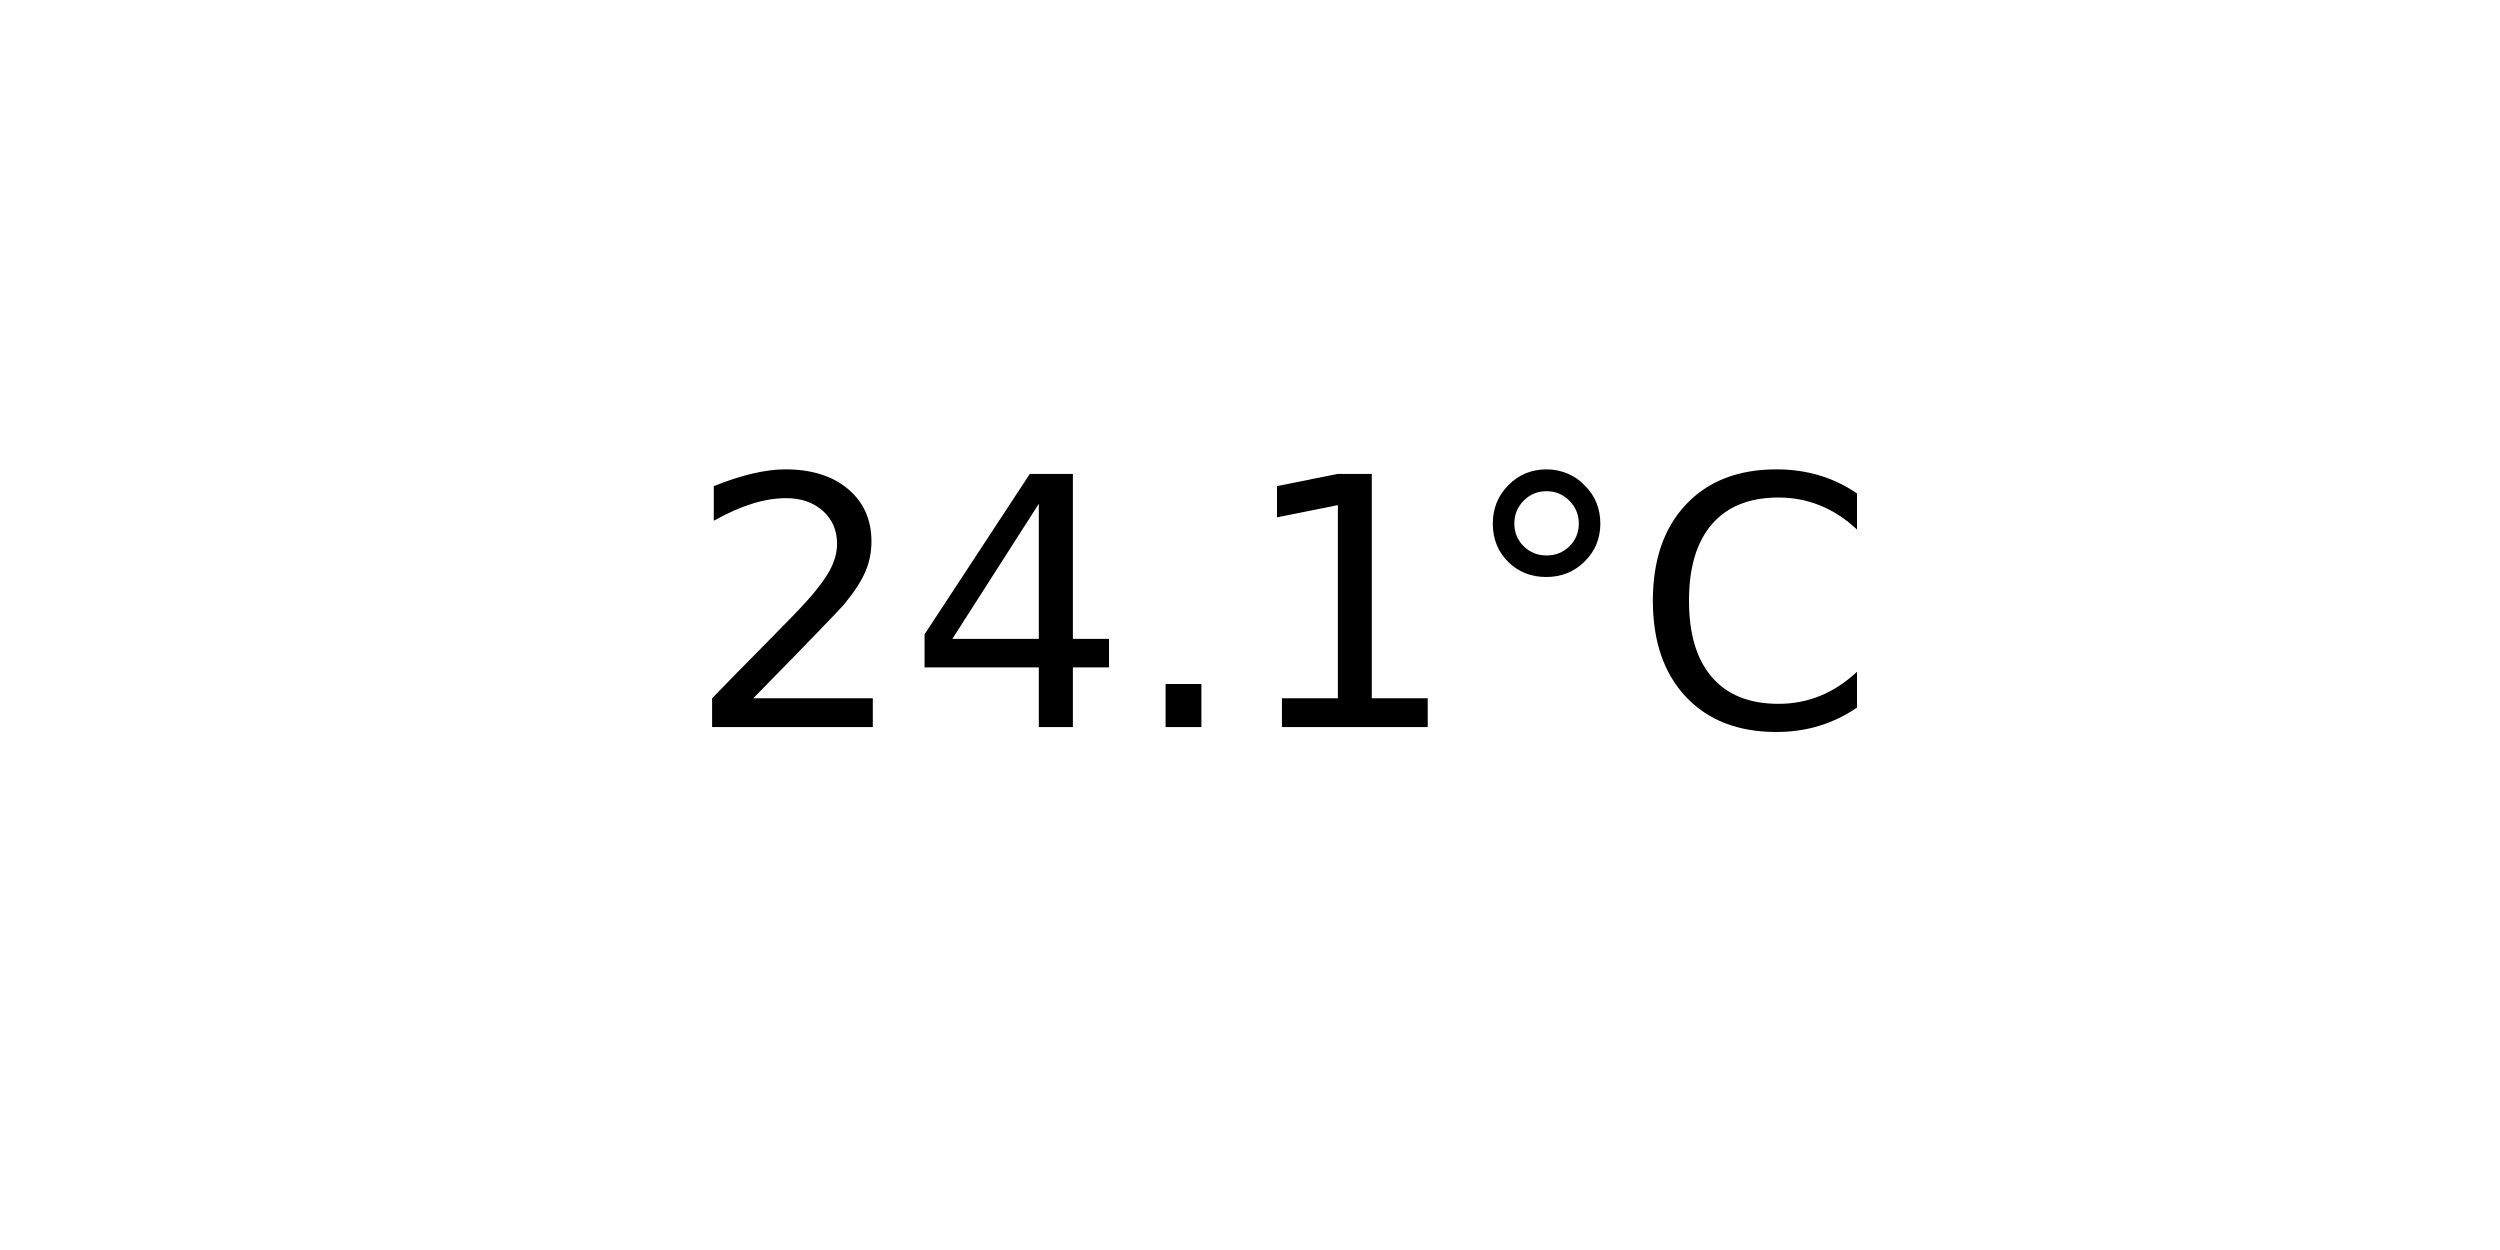
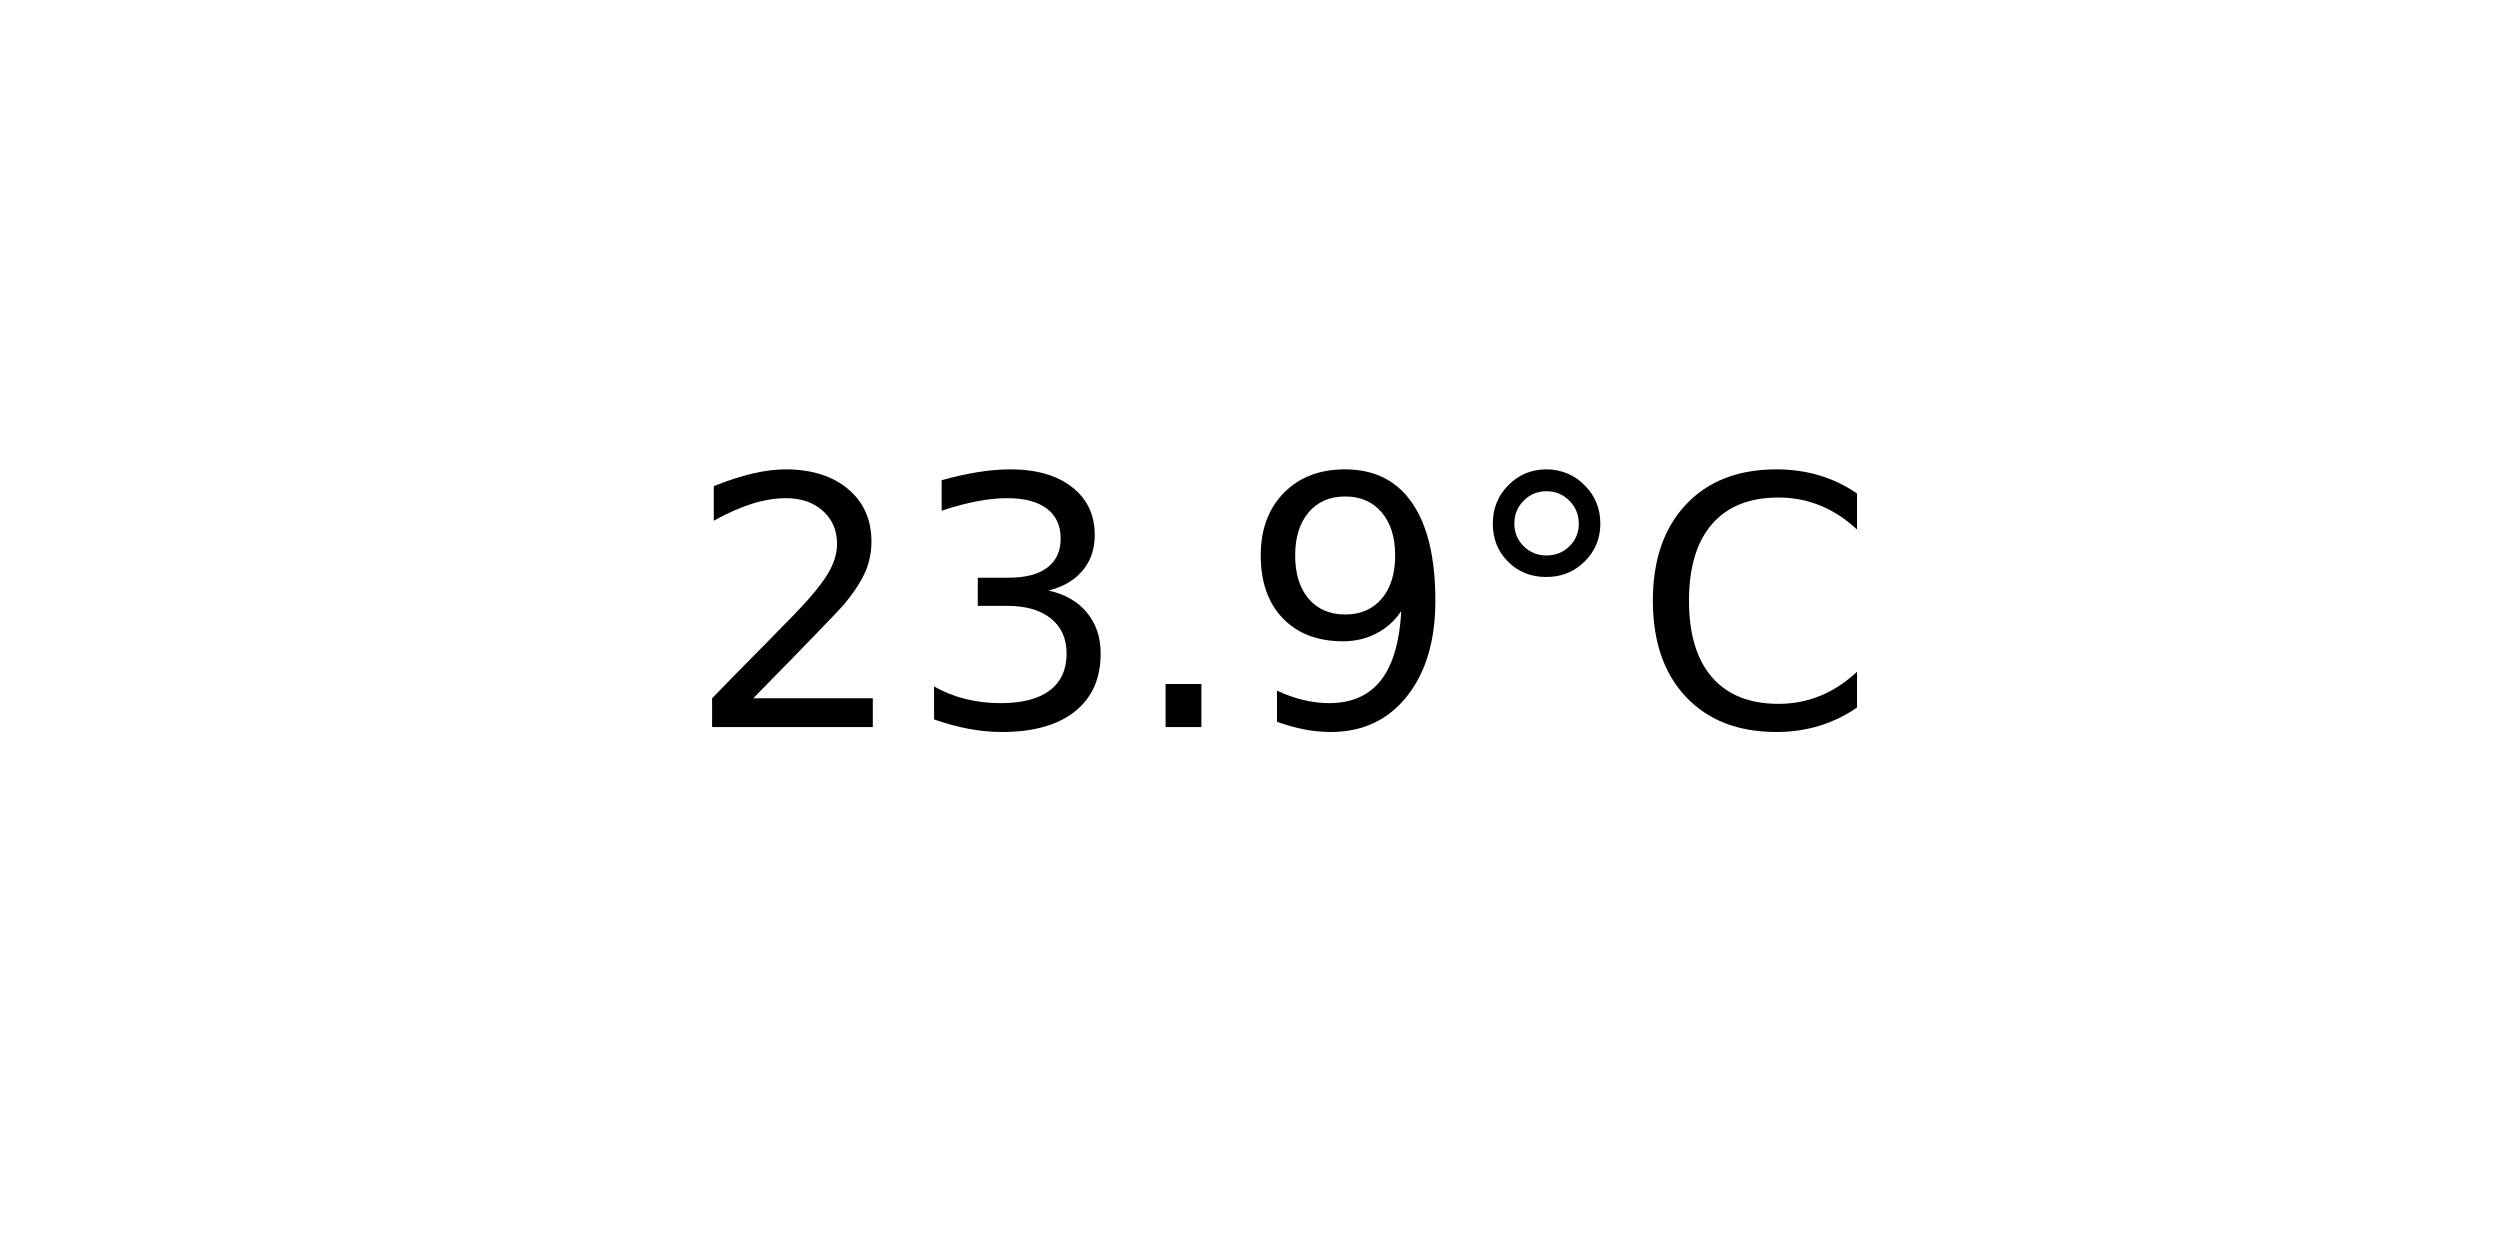
<svg xmlns="http://www.w3.org/2000/svg" xmlns:xlink="http://www.w3.org/1999/xlink" width="72pt" height="36pt" viewBox="0 0 72 36" version="1.1">
  <defs>
    <style type="text/css">*{stroke-linejoin: round; stroke-linecap: butt}</style>
  </defs>
  <g id="figure_1">
    <g id="axes_1">
      <g id="text_1">
        <g transform="translate(19.77578 20.93937) scale(0.1 -0.1)">
          <defs>
            <path id="DejaVuSans-32" d="M 1228 531  L 3431 531  L 3431 0  L 469 0  L 469 531  Q 828 903 1448 1529  Q 2069 2156 2228 2338  Q 2531 2678 2651 2914  Q 2772 3150 2772 3378  Q 2772 3750 2511 3984  Q 2250 4219 1831 4219  Q 1534 4219 1204 4116  Q 875 4013 500 3803  L 500 4441  Q 881 4594 1212 4672  Q 1544 4750 1819 4750  Q 2544 4750 2975 4387  Q 3406 4025 3406 3419  Q 3406 3131 3298 2873  Q 3191 2616 2906 2266  Q 2828 2175 2409 1742  Q 1991 1309 1228 531  z " transform="scale(0.015625)" />
-             <path id="DejaVuSans-34" d="M 2419 4116  L 825 1625  L 2419 1625  L 2419 4116  z M 2253 4666  L 3047 4666  L 3047 1625  L 3713 1625  L 3713 1100  L 3047 1100  L 3047 0  L 2419 0  L 2419 1100  L 313 1100  L 313 1709  L 2253 4666  z " transform="scale(0.015625)" />
+             <path id="DejaVuSans-33" d="M 2597 2516  Q 3050 2419 3304 2112  Q 3559 1806 3559 1356  Q 3559 666 3084 287  Q 2609 -91 1734 -91  Q 1441 -91 1130 -33  Q 819 25 488 141  L 488 750  Q 750 597 1062 519  Q 1375 441 1716 441  Q 2309 441 2620 675  Q 2931 909 2931 1356  Q 2931 1769 2642 2001  Q 2353 2234 1838 2234  L 1294 2234  L 1294 2753  L 1863 2753  Q 2328 2753 2575 2939  Q 2822 3125 2822 3475  Q 2822 3834 2567 4026  Q 2313 4219 1838 4219  Q 1578 4219 1281 4162  Q 984 4106 628 3988  L 628 4550  Q 988 4650 1302 4700  Q 1616 4750 1894 4750  Q 2613 4750 3031 4423  Q 3450 4097 3450 3541  Q 3450 3153 3228 2886  Q 3006 2619 2597 2516  z " transform="scale(0.015625)" />
            <path id="DejaVuSans-2e" d="M 684 794  L 1344 794  L 1344 0  L 684 0  L 684 794  z " transform="scale(0.015625)" />
-             <path id="DejaVuSans-31" d="M 794 531  L 1825 531  L 1825 4091  L 703 3866  L 703 4441  L 1819 4666  L 2450 4666  L 2450 531  L 3481 531  L 3481 0  L 794 0  L 794 531  z " transform="scale(0.015625)" />
+             <path id="DejaVuSans-39" d="M 703 97  L 703 672  Q 941 559 1184 500  Q 1428 441 1663 441  Q 2288 441 2617 861  Q 2947 1281 2994 2138  Q 2813 1869 2534 1725  Q 2256 1581 1919 1581  Q 1219 1581 811 2004  Q 403 2428 403 3163  Q 403 3881 828 4315  Q 1253 4750 1959 4750  Q 2769 4750 3195 4129  Q 3622 3509 3622 2328  Q 3622 1225 3098 567  Q 2575 -91 1691 -91  Q 1453 -91 1209 -44  Q 966 3 703 97  z M 1959 2075  Q 2384 2075 2632 2365  Q 2881 2656 2881 3163  Q 2881 3666 2632 3958  Q 2384 4250 1959 4250  Q 1534 4250 1286 3958  Q 1038 3666 1038 3163  Q 1038 2656 1286 2365  Q 1534 2075 1959 2075  z " transform="scale(0.015625)" />
            <path id="DejaVuSans-b0" d="M 1600 4347  Q 1350 4347 1178 4173  Q 1006 4000 1006 3750  Q 1006 3503 1178 3333  Q 1350 3163 1600 3163  Q 1850 3163 2022 3333  Q 2194 3503 2194 3750  Q 2194 3997 2020 4172  Q 1847 4347 1600 4347  z M 1600 4750  Q 1800 4750 1984 4673  Q 2169 4597 2303 4453  Q 2447 4313 2519 4134  Q 2591 3956 2591 3750  Q 2591 3338 2302 3052  Q 2013 2766 1594 2766  Q 1172 2766 890 3047  Q 609 3328 609 3750  Q 609 4169 896 4459  Q 1184 4750 1600 4750  z " transform="scale(0.015625)" />
            <path id="DejaVuSans-43" d="M 4122 4306  L 4122 3641  Q 3803 3938 3442 4084  Q 3081 4231 2675 4231  Q 1875 4231 1450 3742  Q 1025 3253 1025 2328  Q 1025 1406 1450 917  Q 1875 428 2675 428  Q 3081 428 3442 575  Q 3803 722 4122 1019  L 4122 359  Q 3791 134 3420 21  Q 3050 -91 2638 -91  Q 1578 -91 968 557  Q 359 1206 359 2328  Q 359 3453 968 4101  Q 1578 4750 2638 4750  Q 3056 4750 3426 4639  Q 3797 4528 4122 4306  z " transform="scale(0.015625)" />
          </defs>
          <use xlink:href="#DejaVuSans-32" />
-           <use xlink:href="#DejaVuSans-34" x="63.623" />
+           <use xlink:href="#DejaVuSans-33" x="63.623" />
          <use xlink:href="#DejaVuSans-2e" x="127.246" />
-           <use xlink:href="#DejaVuSans-31" x="159.033" />
+           <use xlink:href="#DejaVuSans-39" x="159.033" />
          <use xlink:href="#DejaVuSans-b0" x="222.656" />
          <use xlink:href="#DejaVuSans-43" x="272.656" />
        </g>
      </g>
    </g>
  </g>
</svg>
